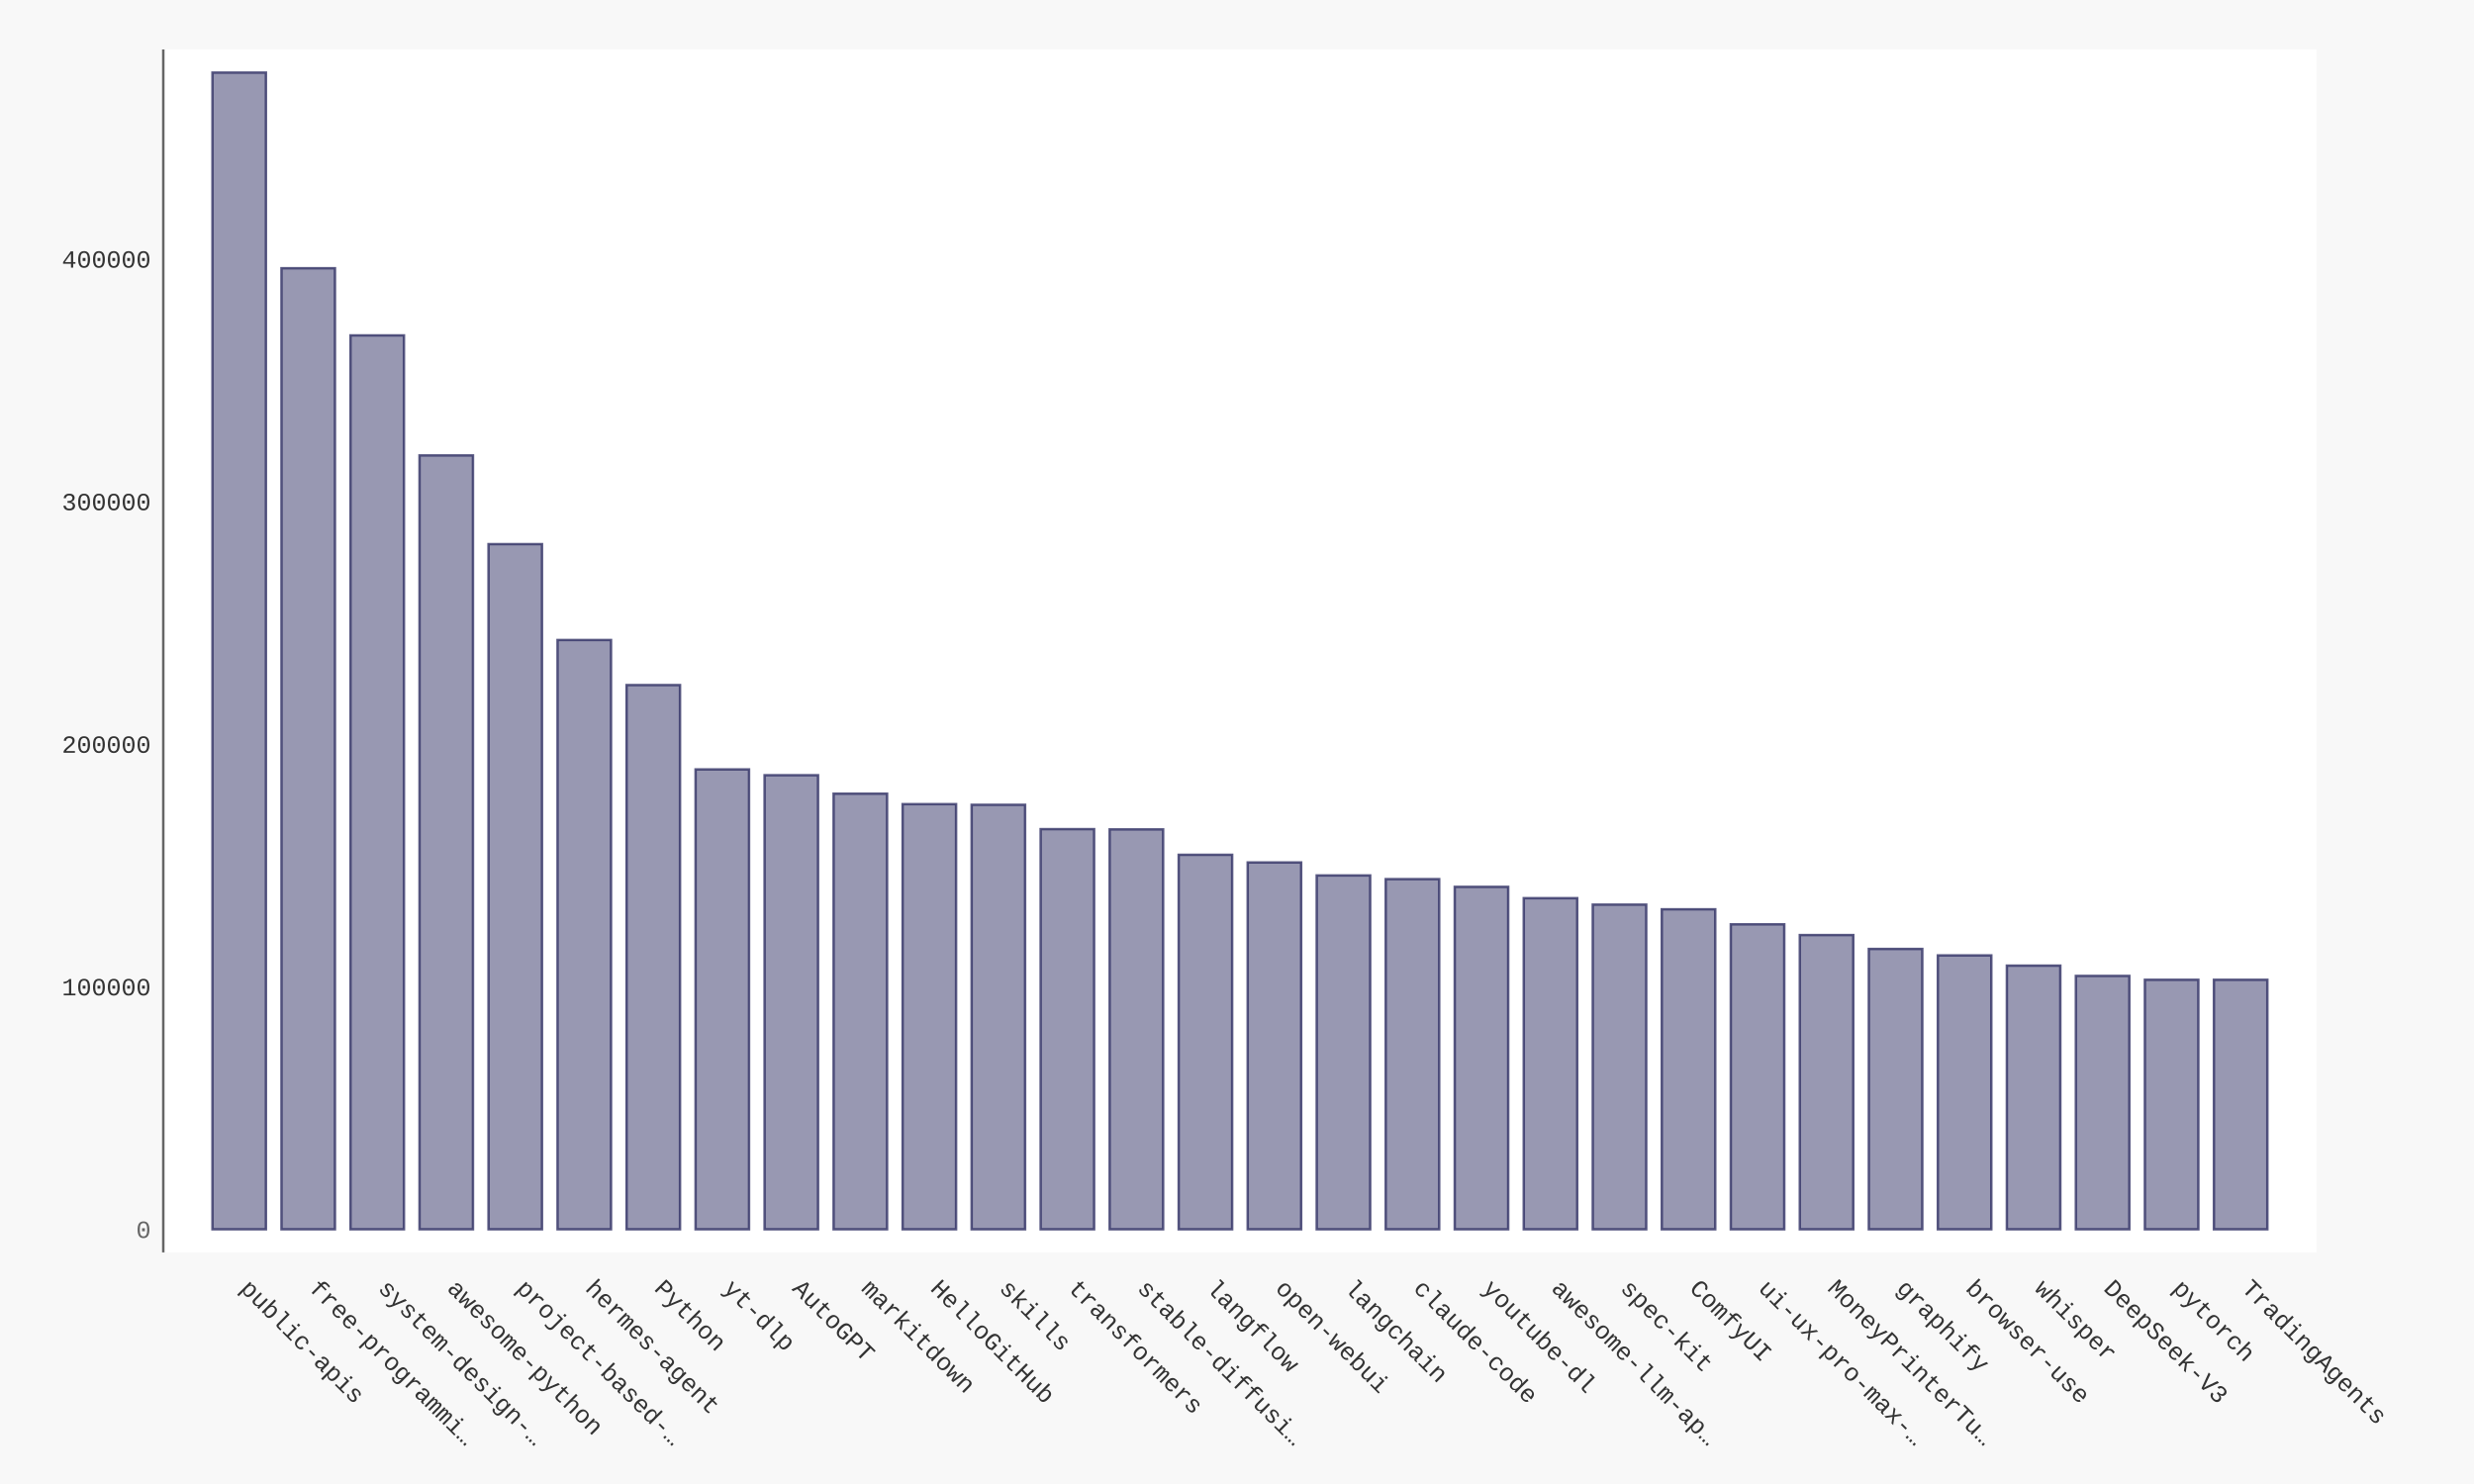
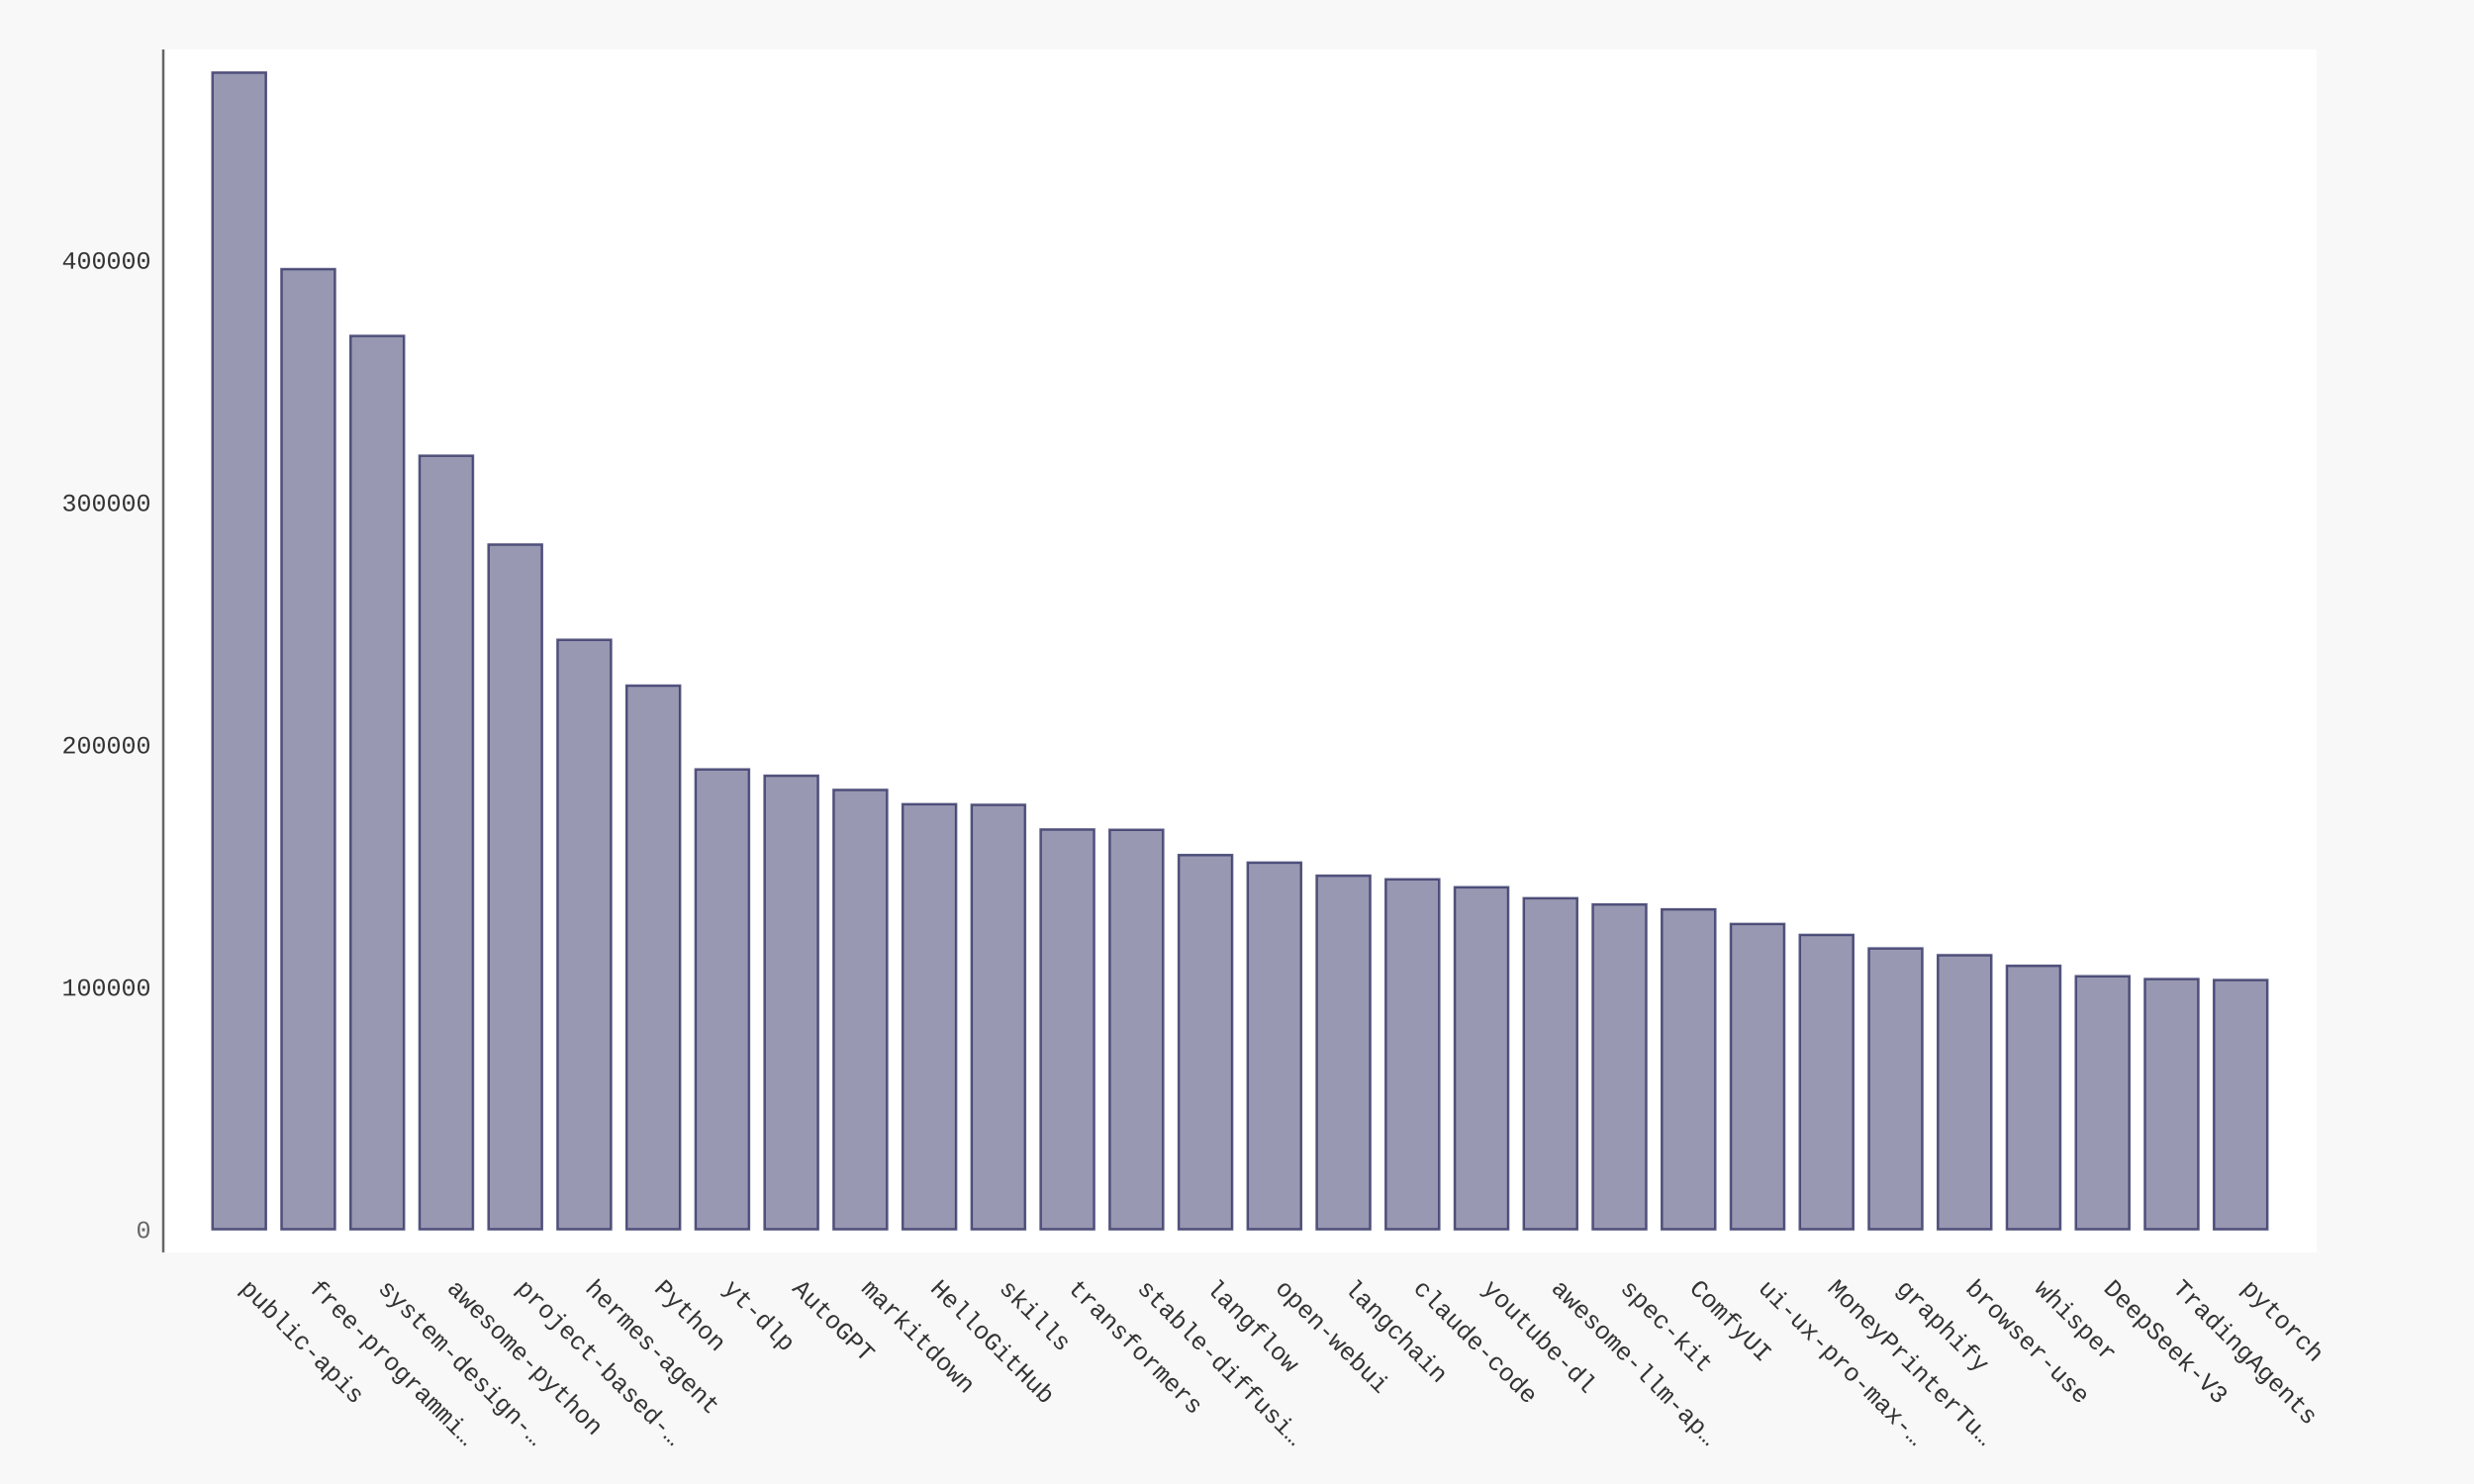
- <svg xmlns="http://www.w3.org/2000/svg" xmlns:xlink="http://www.w3.org/1999/xlink" id="chart-8d79915e-7ee7-4111-abaa-9b7c6cb28742" class="pygal-chart" viewBox="0 0 1000 600">
+ <svg xmlns="http://www.w3.org/2000/svg" xmlns:xlink="http://www.w3.org/1999/xlink" id="chart-c386f564-c8f9-45cc-bce4-b3e8daddbeab" class="pygal-chart" viewBox="0 0 1000 600">
  <defs>
-     <style type="text/css">#chart-8d79915e-7ee7-4111-abaa-9b7c6cb28742{-webkit-user-select:none;-webkit-font-smoothing:antialiased;font-family:Consolas,"Liberation Mono",Menlo,Courier,monospace}#chart-8d79915e-7ee7-4111-abaa-9b7c6cb28742 .title{font-family:Consolas,"Liberation Mono",Menlo,Courier,monospace;font-size:16px}#chart-8d79915e-7ee7-4111-abaa-9b7c6cb28742 .legends .legend text{font-family:Consolas,"Liberation Mono",Menlo,Courier,monospace;font-size:14px}#chart-8d79915e-7ee7-4111-abaa-9b7c6cb28742 .axis text{font-family:Consolas,"Liberation Mono",Menlo,Courier,monospace;font-size:10px}#chart-8d79915e-7ee7-4111-abaa-9b7c6cb28742 .axis text.major{font-family:Consolas,"Liberation Mono",Menlo,Courier,monospace;font-size:10px}#chart-8d79915e-7ee7-4111-abaa-9b7c6cb28742 .text-overlay text.value{font-family:Consolas,"Liberation Mono",Menlo,Courier,monospace;font-size:16px}#chart-8d79915e-7ee7-4111-abaa-9b7c6cb28742 .text-overlay text.label{font-family:Consolas,"Liberation Mono",Menlo,Courier,monospace;font-size:10px}#chart-8d79915e-7ee7-4111-abaa-9b7c6cb28742 .tooltip{font-family:Consolas,"Liberation Mono",Menlo,Courier,monospace;font-size:14px}#chart-8d79915e-7ee7-4111-abaa-9b7c6cb28742 text.no_data{font-family:Consolas,"Liberation Mono",Menlo,Courier,monospace;font-size:64px}
- #chart-8d79915e-7ee7-4111-abaa-9b7c6cb28742{background-color:#f8f8f8}#chart-8d79915e-7ee7-4111-abaa-9b7c6cb28742 path,#chart-8d79915e-7ee7-4111-abaa-9b7c6cb28742 line,#chart-8d79915e-7ee7-4111-abaa-9b7c6cb28742 rect,#chart-8d79915e-7ee7-4111-abaa-9b7c6cb28742 circle{-webkit-transition:250ms ease-in;-moz-transition:250ms ease-in;transition:250ms ease-in}#chart-8d79915e-7ee7-4111-abaa-9b7c6cb28742 .graph &gt; .background{fill:#f8f8f8}#chart-8d79915e-7ee7-4111-abaa-9b7c6cb28742 .plot &gt; .background{fill:#ffffff}#chart-8d79915e-7ee7-4111-abaa-9b7c6cb28742 .graph{fill:#333}#chart-8d79915e-7ee7-4111-abaa-9b7c6cb28742 text.no_data{fill:#666}#chart-8d79915e-7ee7-4111-abaa-9b7c6cb28742 .title{fill:#666}#chart-8d79915e-7ee7-4111-abaa-9b7c6cb28742 .legends .legend text{fill:#333}#chart-8d79915e-7ee7-4111-abaa-9b7c6cb28742 .legends .legend:hover text{fill:#666}#chart-8d79915e-7ee7-4111-abaa-9b7c6cb28742 .axis .line{stroke:#666}#chart-8d79915e-7ee7-4111-abaa-9b7c6cb28742 .axis .guide.line{stroke:rgba(0,0,0,0.5)}#chart-8d79915e-7ee7-4111-abaa-9b7c6cb28742 .axis .major.line{stroke:#333}#chart-8d79915e-7ee7-4111-abaa-9b7c6cb28742 .axis text.major{fill:#666}#chart-8d79915e-7ee7-4111-abaa-9b7c6cb28742 .axis.y .guides:hover .guide.line,#chart-8d79915e-7ee7-4111-abaa-9b7c6cb28742 .line-graph .axis.x .guides:hover .guide.line,#chart-8d79915e-7ee7-4111-abaa-9b7c6cb28742 .stackedline-graph .axis.x .guides:hover .guide.line,#chart-8d79915e-7ee7-4111-abaa-9b7c6cb28742 .xy-graph .axis.x .guides:hover .guide.line{stroke:#666}#chart-8d79915e-7ee7-4111-abaa-9b7c6cb28742 .axis .guides:hover text{fill:#666}#chart-8d79915e-7ee7-4111-abaa-9b7c6cb28742 .reactive{fill-opacity:.5;stroke-opacity:.8;stroke-width:1}#chart-8d79915e-7ee7-4111-abaa-9b7c6cb28742 .ci{stroke:#333}#chart-8d79915e-7ee7-4111-abaa-9b7c6cb28742 .reactive.active,#chart-8d79915e-7ee7-4111-abaa-9b7c6cb28742 .active .reactive{fill-opacity:.9;stroke-opacity:.9;stroke-width:4}#chart-8d79915e-7ee7-4111-abaa-9b7c6cb28742 .ci .reactive.active{stroke-width:1.5}#chart-8d79915e-7ee7-4111-abaa-9b7c6cb28742 .series text{fill:#666}#chart-8d79915e-7ee7-4111-abaa-9b7c6cb28742 .tooltip rect{fill:#ffffff;stroke:#666;-webkit-transition:opacity 250ms ease-in;-moz-transition:opacity 250ms ease-in;transition:opacity 250ms ease-in}#chart-8d79915e-7ee7-4111-abaa-9b7c6cb28742 .tooltip .label{fill:#333}#chart-8d79915e-7ee7-4111-abaa-9b7c6cb28742 .tooltip .label{fill:#333}#chart-8d79915e-7ee7-4111-abaa-9b7c6cb28742 .tooltip .legend{font-size:.8em;fill:rgba(0,0,0,0.5)}#chart-8d79915e-7ee7-4111-abaa-9b7c6cb28742 .tooltip .x_label{font-size:.6em;fill:#666}#chart-8d79915e-7ee7-4111-abaa-9b7c6cb28742 .tooltip .xlink{font-size:.5em;text-decoration:underline}#chart-8d79915e-7ee7-4111-abaa-9b7c6cb28742 .tooltip .value{font-size:1.5em}#chart-8d79915e-7ee7-4111-abaa-9b7c6cb28742 .bound{font-size:.5em}#chart-8d79915e-7ee7-4111-abaa-9b7c6cb28742 .max-value{font-size:.75em;fill:rgba(0,0,0,0.5)}#chart-8d79915e-7ee7-4111-abaa-9b7c6cb28742 .map-element{fill:#ffffff;stroke:rgba(0,0,0,0.5) !important}#chart-8d79915e-7ee7-4111-abaa-9b7c6cb28742 .map-element .reactive{fill-opacity:inherit;stroke-opacity:inherit}#chart-8d79915e-7ee7-4111-abaa-9b7c6cb28742 .color-0,#chart-8d79915e-7ee7-4111-abaa-9b7c6cb28742 .color-0 a:visited{stroke:#333366;fill:#333366}#chart-8d79915e-7ee7-4111-abaa-9b7c6cb28742 .text-overlay .color-0 text{fill:black}
- #chart-8d79915e-7ee7-4111-abaa-9b7c6cb28742 text.no_data{text-anchor:middle}#chart-8d79915e-7ee7-4111-abaa-9b7c6cb28742 .guide.line{fill:none}#chart-8d79915e-7ee7-4111-abaa-9b7c6cb28742 .centered{text-anchor:middle}#chart-8d79915e-7ee7-4111-abaa-9b7c6cb28742 .title{text-anchor:middle}#chart-8d79915e-7ee7-4111-abaa-9b7c6cb28742 .legends .legend text{fill-opacity:1}#chart-8d79915e-7ee7-4111-abaa-9b7c6cb28742 .axis.x text{text-anchor:middle}#chart-8d79915e-7ee7-4111-abaa-9b7c6cb28742 .axis.x:not(.web) text[transform]{text-anchor:start}#chart-8d79915e-7ee7-4111-abaa-9b7c6cb28742 .axis.x:not(.web) text[transform].backwards{text-anchor:end}#chart-8d79915e-7ee7-4111-abaa-9b7c6cb28742 .axis.y text{text-anchor:end}#chart-8d79915e-7ee7-4111-abaa-9b7c6cb28742 .axis.y text[transform].backwards{text-anchor:start}#chart-8d79915e-7ee7-4111-abaa-9b7c6cb28742 .axis.y2 text{text-anchor:start}#chart-8d79915e-7ee7-4111-abaa-9b7c6cb28742 .axis.y2 text[transform].backwards{text-anchor:end}#chart-8d79915e-7ee7-4111-abaa-9b7c6cb28742 .axis .guide.line{stroke-dasharray:4,4;stroke:black}#chart-8d79915e-7ee7-4111-abaa-9b7c6cb28742 .axis .major.guide.line{stroke-dasharray:6,6;stroke:black}#chart-8d79915e-7ee7-4111-abaa-9b7c6cb28742 .horizontal .axis.y .guide.line,#chart-8d79915e-7ee7-4111-abaa-9b7c6cb28742 .horizontal .axis.y2 .guide.line,#chart-8d79915e-7ee7-4111-abaa-9b7c6cb28742 .vertical .axis.x .guide.line{opacity:0}#chart-8d79915e-7ee7-4111-abaa-9b7c6cb28742 .horizontal .axis.always_show .guide.line,#chart-8d79915e-7ee7-4111-abaa-9b7c6cb28742 .vertical .axis.always_show .guide.line{opacity:1 !important}#chart-8d79915e-7ee7-4111-abaa-9b7c6cb28742 .axis.y .guides:hover .guide.line,#chart-8d79915e-7ee7-4111-abaa-9b7c6cb28742 .axis.y2 .guides:hover .guide.line,#chart-8d79915e-7ee7-4111-abaa-9b7c6cb28742 .axis.x .guides:hover .guide.line{opacity:1}#chart-8d79915e-7ee7-4111-abaa-9b7c6cb28742 .axis .guides:hover text{opacity:1}#chart-8d79915e-7ee7-4111-abaa-9b7c6cb28742 .nofill{fill:none}#chart-8d79915e-7ee7-4111-abaa-9b7c6cb28742 .subtle-fill{fill-opacity:.2}#chart-8d79915e-7ee7-4111-abaa-9b7c6cb28742 .dot{stroke-width:1px;fill-opacity:1;stroke-opacity:1}#chart-8d79915e-7ee7-4111-abaa-9b7c6cb28742 .dot.active{stroke-width:5px}#chart-8d79915e-7ee7-4111-abaa-9b7c6cb28742 .dot.negative{fill:transparent}#chart-8d79915e-7ee7-4111-abaa-9b7c6cb28742 text,#chart-8d79915e-7ee7-4111-abaa-9b7c6cb28742 tspan{stroke:none !important}#chart-8d79915e-7ee7-4111-abaa-9b7c6cb28742 .series text.active{opacity:1}#chart-8d79915e-7ee7-4111-abaa-9b7c6cb28742 .tooltip rect{fill-opacity:.95;stroke-width:.5}#chart-8d79915e-7ee7-4111-abaa-9b7c6cb28742 .tooltip text{fill-opacity:1}#chart-8d79915e-7ee7-4111-abaa-9b7c6cb28742 .showable{visibility:hidden}#chart-8d79915e-7ee7-4111-abaa-9b7c6cb28742 .showable.shown{visibility:visible}#chart-8d79915e-7ee7-4111-abaa-9b7c6cb28742 .gauge-background{fill:rgba(229,229,229,1);stroke:none}#chart-8d79915e-7ee7-4111-abaa-9b7c6cb28742 .bg-lines{stroke:#f8f8f8;stroke-width:2px}</style>
+     <style type="text/css">#chart-c386f564-c8f9-45cc-bce4-b3e8daddbeab{-webkit-user-select:none;-webkit-font-smoothing:antialiased;font-family:Consolas,"Liberation Mono",Menlo,Courier,monospace}#chart-c386f564-c8f9-45cc-bce4-b3e8daddbeab .title{font-family:Consolas,"Liberation Mono",Menlo,Courier,monospace;font-size:16px}#chart-c386f564-c8f9-45cc-bce4-b3e8daddbeab .legends .legend text{font-family:Consolas,"Liberation Mono",Menlo,Courier,monospace;font-size:14px}#chart-c386f564-c8f9-45cc-bce4-b3e8daddbeab .axis text{font-family:Consolas,"Liberation Mono",Menlo,Courier,monospace;font-size:10px}#chart-c386f564-c8f9-45cc-bce4-b3e8daddbeab .axis text.major{font-family:Consolas,"Liberation Mono",Menlo,Courier,monospace;font-size:10px}#chart-c386f564-c8f9-45cc-bce4-b3e8daddbeab .text-overlay text.value{font-family:Consolas,"Liberation Mono",Menlo,Courier,monospace;font-size:16px}#chart-c386f564-c8f9-45cc-bce4-b3e8daddbeab .text-overlay text.label{font-family:Consolas,"Liberation Mono",Menlo,Courier,monospace;font-size:10px}#chart-c386f564-c8f9-45cc-bce4-b3e8daddbeab .tooltip{font-family:Consolas,"Liberation Mono",Menlo,Courier,monospace;font-size:14px}#chart-c386f564-c8f9-45cc-bce4-b3e8daddbeab text.no_data{font-family:Consolas,"Liberation Mono",Menlo,Courier,monospace;font-size:64px}
+ #chart-c386f564-c8f9-45cc-bce4-b3e8daddbeab{background-color:#f8f8f8}#chart-c386f564-c8f9-45cc-bce4-b3e8daddbeab path,#chart-c386f564-c8f9-45cc-bce4-b3e8daddbeab line,#chart-c386f564-c8f9-45cc-bce4-b3e8daddbeab rect,#chart-c386f564-c8f9-45cc-bce4-b3e8daddbeab circle{-webkit-transition:250ms ease-in;-moz-transition:250ms ease-in;transition:250ms ease-in}#chart-c386f564-c8f9-45cc-bce4-b3e8daddbeab .graph &gt; .background{fill:#f8f8f8}#chart-c386f564-c8f9-45cc-bce4-b3e8daddbeab .plot &gt; .background{fill:#ffffff}#chart-c386f564-c8f9-45cc-bce4-b3e8daddbeab .graph{fill:#333}#chart-c386f564-c8f9-45cc-bce4-b3e8daddbeab text.no_data{fill:#666}#chart-c386f564-c8f9-45cc-bce4-b3e8daddbeab .title{fill:#666}#chart-c386f564-c8f9-45cc-bce4-b3e8daddbeab .legends .legend text{fill:#333}#chart-c386f564-c8f9-45cc-bce4-b3e8daddbeab .legends .legend:hover text{fill:#666}#chart-c386f564-c8f9-45cc-bce4-b3e8daddbeab .axis .line{stroke:#666}#chart-c386f564-c8f9-45cc-bce4-b3e8daddbeab .axis .guide.line{stroke:rgba(0,0,0,0.5)}#chart-c386f564-c8f9-45cc-bce4-b3e8daddbeab .axis .major.line{stroke:#333}#chart-c386f564-c8f9-45cc-bce4-b3e8daddbeab .axis text.major{fill:#666}#chart-c386f564-c8f9-45cc-bce4-b3e8daddbeab .axis.y .guides:hover .guide.line,#chart-c386f564-c8f9-45cc-bce4-b3e8daddbeab .line-graph .axis.x .guides:hover .guide.line,#chart-c386f564-c8f9-45cc-bce4-b3e8daddbeab .stackedline-graph .axis.x .guides:hover .guide.line,#chart-c386f564-c8f9-45cc-bce4-b3e8daddbeab .xy-graph .axis.x .guides:hover .guide.line{stroke:#666}#chart-c386f564-c8f9-45cc-bce4-b3e8daddbeab .axis .guides:hover text{fill:#666}#chart-c386f564-c8f9-45cc-bce4-b3e8daddbeab .reactive{fill-opacity:.5;stroke-opacity:.8;stroke-width:1}#chart-c386f564-c8f9-45cc-bce4-b3e8daddbeab .ci{stroke:#333}#chart-c386f564-c8f9-45cc-bce4-b3e8daddbeab .reactive.active,#chart-c386f564-c8f9-45cc-bce4-b3e8daddbeab .active .reactive{fill-opacity:.9;stroke-opacity:.9;stroke-width:4}#chart-c386f564-c8f9-45cc-bce4-b3e8daddbeab .ci .reactive.active{stroke-width:1.5}#chart-c386f564-c8f9-45cc-bce4-b3e8daddbeab .series text{fill:#666}#chart-c386f564-c8f9-45cc-bce4-b3e8daddbeab .tooltip rect{fill:#ffffff;stroke:#666;-webkit-transition:opacity 250ms ease-in;-moz-transition:opacity 250ms ease-in;transition:opacity 250ms ease-in}#chart-c386f564-c8f9-45cc-bce4-b3e8daddbeab .tooltip .label{fill:#333}#chart-c386f564-c8f9-45cc-bce4-b3e8daddbeab .tooltip .label{fill:#333}#chart-c386f564-c8f9-45cc-bce4-b3e8daddbeab .tooltip .legend{font-size:.8em;fill:rgba(0,0,0,0.5)}#chart-c386f564-c8f9-45cc-bce4-b3e8daddbeab .tooltip .x_label{font-size:.6em;fill:#666}#chart-c386f564-c8f9-45cc-bce4-b3e8daddbeab .tooltip .xlink{font-size:.5em;text-decoration:underline}#chart-c386f564-c8f9-45cc-bce4-b3e8daddbeab .tooltip .value{font-size:1.5em}#chart-c386f564-c8f9-45cc-bce4-b3e8daddbeab .bound{font-size:.5em}#chart-c386f564-c8f9-45cc-bce4-b3e8daddbeab .max-value{font-size:.75em;fill:rgba(0,0,0,0.5)}#chart-c386f564-c8f9-45cc-bce4-b3e8daddbeab .map-element{fill:#ffffff;stroke:rgba(0,0,0,0.5) !important}#chart-c386f564-c8f9-45cc-bce4-b3e8daddbeab .map-element .reactive{fill-opacity:inherit;stroke-opacity:inherit}#chart-c386f564-c8f9-45cc-bce4-b3e8daddbeab .color-0,#chart-c386f564-c8f9-45cc-bce4-b3e8daddbeab .color-0 a:visited{stroke:#333366;fill:#333366}#chart-c386f564-c8f9-45cc-bce4-b3e8daddbeab .text-overlay .color-0 text{fill:black}
+ #chart-c386f564-c8f9-45cc-bce4-b3e8daddbeab text.no_data{text-anchor:middle}#chart-c386f564-c8f9-45cc-bce4-b3e8daddbeab .guide.line{fill:none}#chart-c386f564-c8f9-45cc-bce4-b3e8daddbeab .centered{text-anchor:middle}#chart-c386f564-c8f9-45cc-bce4-b3e8daddbeab .title{text-anchor:middle}#chart-c386f564-c8f9-45cc-bce4-b3e8daddbeab .legends .legend text{fill-opacity:1}#chart-c386f564-c8f9-45cc-bce4-b3e8daddbeab .axis.x text{text-anchor:middle}#chart-c386f564-c8f9-45cc-bce4-b3e8daddbeab .axis.x:not(.web) text[transform]{text-anchor:start}#chart-c386f564-c8f9-45cc-bce4-b3e8daddbeab .axis.x:not(.web) text[transform].backwards{text-anchor:end}#chart-c386f564-c8f9-45cc-bce4-b3e8daddbeab .axis.y text{text-anchor:end}#chart-c386f564-c8f9-45cc-bce4-b3e8daddbeab .axis.y text[transform].backwards{text-anchor:start}#chart-c386f564-c8f9-45cc-bce4-b3e8daddbeab .axis.y2 text{text-anchor:start}#chart-c386f564-c8f9-45cc-bce4-b3e8daddbeab .axis.y2 text[transform].backwards{text-anchor:end}#chart-c386f564-c8f9-45cc-bce4-b3e8daddbeab .axis .guide.line{stroke-dasharray:4,4;stroke:black}#chart-c386f564-c8f9-45cc-bce4-b3e8daddbeab .axis .major.guide.line{stroke-dasharray:6,6;stroke:black}#chart-c386f564-c8f9-45cc-bce4-b3e8daddbeab .horizontal .axis.y .guide.line,#chart-c386f564-c8f9-45cc-bce4-b3e8daddbeab .horizontal .axis.y2 .guide.line,#chart-c386f564-c8f9-45cc-bce4-b3e8daddbeab .vertical .axis.x .guide.line{opacity:0}#chart-c386f564-c8f9-45cc-bce4-b3e8daddbeab .horizontal .axis.always_show .guide.line,#chart-c386f564-c8f9-45cc-bce4-b3e8daddbeab .vertical .axis.always_show .guide.line{opacity:1 !important}#chart-c386f564-c8f9-45cc-bce4-b3e8daddbeab .axis.y .guides:hover .guide.line,#chart-c386f564-c8f9-45cc-bce4-b3e8daddbeab .axis.y2 .guides:hover .guide.line,#chart-c386f564-c8f9-45cc-bce4-b3e8daddbeab .axis.x .guides:hover .guide.line{opacity:1}#chart-c386f564-c8f9-45cc-bce4-b3e8daddbeab .axis .guides:hover text{opacity:1}#chart-c386f564-c8f9-45cc-bce4-b3e8daddbeab .nofill{fill:none}#chart-c386f564-c8f9-45cc-bce4-b3e8daddbeab .subtle-fill{fill-opacity:.2}#chart-c386f564-c8f9-45cc-bce4-b3e8daddbeab .dot{stroke-width:1px;fill-opacity:1;stroke-opacity:1}#chart-c386f564-c8f9-45cc-bce4-b3e8daddbeab .dot.active{stroke-width:5px}#chart-c386f564-c8f9-45cc-bce4-b3e8daddbeab .dot.negative{fill:transparent}#chart-c386f564-c8f9-45cc-bce4-b3e8daddbeab text,#chart-c386f564-c8f9-45cc-bce4-b3e8daddbeab tspan{stroke:none !important}#chart-c386f564-c8f9-45cc-bce4-b3e8daddbeab .series text.active{opacity:1}#chart-c386f564-c8f9-45cc-bce4-b3e8daddbeab .tooltip rect{fill-opacity:.95;stroke-width:.5}#chart-c386f564-c8f9-45cc-bce4-b3e8daddbeab .tooltip text{fill-opacity:1}#chart-c386f564-c8f9-45cc-bce4-b3e8daddbeab .showable{visibility:hidden}#chart-c386f564-c8f9-45cc-bce4-b3e8daddbeab .showable.shown{visibility:visible}#chart-c386f564-c8f9-45cc-bce4-b3e8daddbeab .gauge-background{fill:rgba(229,229,229,1);stroke:none}#chart-c386f564-c8f9-45cc-bce4-b3e8daddbeab .bg-lines{stroke:#f8f8f8;stroke-width:2px}</style>
  </defs>
  <g class="graph bar-graph vertical">
    <rect x="0" y="0" width="1000" height="600" class="background" />
    <g transform="translate(66, 20)" class="plot">
      <rect x="0" y="0" width="870.36" height="486.36" class="background" />
      <g class="axis y">
        <g class="guides">
          <text x="-5" y="480.507" class="major">0</text>
        </g>
        <g class="guides">
-           <text x="-5" y="382.434" class="">100000</text>
-         </g>
-         <g class="guides">
-           <text x="-5" y="284.36" class="">200000</text>
-         </g>
-         <g class="guides">
-           <text x="-5" y="186.287" class="">300000</text>
-         </g>
-         <g class="guides">
-           <text x="-5" y="88.214" class="">400000</text>
+           <text x="-5" y="382.541" class="">100000</text>
+         </g>
+         <g class="guides">
+           <text x="-5" y="284.575" class="">200000</text>
+         </g>
+         <g class="guides">
+           <text x="-5" y="186.609" class="">300000</text>
+         </g>
+         <g class="guides">
+           <text x="-5" y="88.643" class="">400000</text>
        </g>
      </g>
      <g class="axis x">
        <path d="M0 0 v486.36" class="line" />
        <g class="guides">
          <path d="M30.686 0 v486.36" class="guide line" />
          <text x="30.686" y="501.36" class="" transform="rotate(45 30.68578 501.3604)">public-apis</text>
        </g>
        <g class="guides">
          <path d="M58.582 0 v486.36" class="guide line" />
          <text x="58.582" y="501.36" class="" transform="rotate(45 58.58195 501.3604)">free-programmi…</text>
        </g>
        <g class="guides">
          <path d="M86.478 0 v486.36" class="guide line" />
          <text x="86.478" y="501.36" class="" transform="rotate(45 86.47812 501.3604)">system-design-…</text>
        </g>
        <g class="guides">
          <path d="M114.374 0 v486.36" class="guide line" />
          <text x="114.374" y="501.36" class="" transform="rotate(45 114.3743 501.3604)">awesome-python</text>
        </g>
        <g class="guides">
          <path d="M142.27 0 v486.36" class="guide line" />
          <text x="142.27" y="501.36" class="" transform="rotate(45 142.2704 501.3604)">project-based-…</text>
        </g>
        <g class="guides">
          <path d="M170.167 0 v486.36" class="guide line" />
          <text x="170.167" y="501.36" class="" transform="rotate(45 170.1666 501.3604)">hermes-agent</text>
        </g>
        <g class="guides">
          <path d="M198.063 0 v486.36" class="guide line" />
          <text x="198.063" y="501.36" class="" transform="rotate(45 198.0628 501.3604)">Python</text>
        </g>
        <g class="guides">
          <path d="M225.959 0 v486.36" class="guide line" />
          <text x="225.959" y="501.36" class="" transform="rotate(45 225.9589 501.3604)">yt-dlp</text>
        </g>
        <g class="guides">
          <path d="M253.855 0 v486.36" class="guide line" />
          <text x="253.855" y="501.36" class="" transform="rotate(45 253.8551 501.3604)">AutoGPT</text>
        </g>
        <g class="guides">
          <path d="M281.751 0 v486.36" class="guide line" />
          <text x="281.751" y="501.36" class="" transform="rotate(45 281.7513 501.3604)">markitdown</text>
        </g>
        <g class="guides">
          <path d="M309.647 0 v486.36" class="guide line" />
          <text x="309.647" y="501.36" class="" transform="rotate(45 309.6474 501.3604)">HelloGitHub</text>
        </g>
        <g class="guides">
          <path d="M337.544 0 v486.36" class="guide line" />
          <text x="337.544" y="501.36" class="" transform="rotate(45 337.5436 501.3604)">skills</text>
        </g>
        <g class="guides">
          <path d="M365.44 0 v486.36" class="guide line" />
          <text x="365.44" y="501.36" class="" transform="rotate(45 365.4398 501.3604)">transformers</text>
        </g>
        <g class="guides">
          <path d="M393.336 0 v486.36" class="guide line" />
          <text x="393.336" y="501.36" class="" transform="rotate(45 393.3359 501.3604)">stable-diffusi…</text>
        </g>
        <g class="guides">
          <path d="M421.232 0 v486.36" class="guide line" />
          <text x="421.232" y="501.36" class="" transform="rotate(45 421.2321 501.3604)">langflow</text>
        </g>
        <g class="guides">
          <path d="M449.128 0 v486.36" class="guide line" />
          <text x="449.128" y="501.36" class="" transform="rotate(45 449.1283 501.3604)">open-webui</text>
        </g>
        <g class="guides">
          <path d="M477.024 0 v486.36" class="guide line" />
          <text x="477.024" y="501.36" class="" transform="rotate(45 477.0244 501.3604)">langchain</text>
        </g>
        <g class="guides">
          <path d="M504.921 0 v486.36" class="guide line" />
          <text x="504.921" y="501.36" class="" transform="rotate(45 504.9206 501.3604)">claude-code</text>
        </g>
        <g class="guides">
          <path d="M532.817 0 v486.36" class="guide line" />
          <text x="532.817" y="501.36" class="" transform="rotate(45 532.8168 501.3604)">youtube-dl</text>
        </g>
        <g class="guides">
          <path d="M560.713 0 v486.36" class="guide line" />
          <text x="560.713" y="501.36" class="" transform="rotate(45 560.7129 501.3604)">awesome-llm-ap…</text>
        </g>
        <g class="guides">
          <path d="M588.609 0 v486.36" class="guide line" />
          <text x="588.609" y="501.36" class="" transform="rotate(45 588.6091 501.3604)">spec-kit</text>
        </g>
        <g class="guides">
          <path d="M616.505 0 v486.36" class="guide line" />
          <text x="616.505" y="501.36" class="" transform="rotate(45 616.5053 501.3604)">ComfyUI</text>
        </g>
        <g class="guides">
          <path d="M644.401 0 v486.36" class="guide line" />
          <text x="644.401" y="501.36" class="" transform="rotate(45 644.4014 501.3604)">ui-ux-pro-max-…</text>
        </g>
        <g class="guides">
          <path d="M672.298 0 v486.36" class="guide line" />
          <text x="672.298" y="501.36" class="" transform="rotate(45 672.2976 501.3604)">MoneyPrinterTu…</text>
        </g>
        <g class="guides">
          <path d="M700.194 0 v486.36" class="guide line" />
          <text x="700.194" y="501.36" class="" transform="rotate(45 700.1938 501.3604)">graphify</text>
        </g>
        <g class="guides">
          <path d="M728.09 0 v486.36" class="guide line" />
          <text x="728.09" y="501.36" class="" transform="rotate(45 728.0899 501.3604)">browser-use</text>
        </g>
        <g class="guides">
          <path d="M755.986 0 v486.36" class="guide line" />
          <text x="755.986" y="501.36" class="" transform="rotate(45 755.9861 501.3604)">whisper</text>
        </g>
        <g class="guides">
          <path d="M783.882 0 v486.36" class="guide line" />
          <text x="783.882" y="501.36" class="" transform="rotate(45 783.8823 501.3604)">DeepSeek-V3</text>
        </g>
        <g class="guides">
          <path d="M811.778 0 v486.36" class="guide line" />
-           <text x="811.778" y="501.36" class="" transform="rotate(45 811.7784 501.3604)">pytorch</text>
+           <text x="811.778" y="501.36" class="" transform="rotate(45 811.7784 501.3604)">TradingAgents</text>
        </g>
        <g class="guides">
          <path d="M839.675 0 v486.36" class="guide line" />
-           <text x="839.675" y="501.36" class="" transform="rotate(45 839.6746 501.3604)">TradingAgents</text>
+           <text x="839.675" y="501.36" class="" transform="rotate(45 839.6746 501.3604)">pytorch</text>
        </g>
      </g>
      <g class="series serie-0 color-0">
        <g class="bars">
          <g class="bar">
            <a target="_blank" xlink:href="https://github.com/public-apis/public-apis">
              <rect x="19.884" y="9.353" rx="0" ry="0" width="21.603" height="467.654" class="rect reactive tooltip-trigger" />
            </a>
          </g>
          <g class="bar">
            <a target="_blank" xlink:href="https://github.com/EbookFoundation/free-programming-books">
-               <rect x="47.781" y="88.45" rx="0" ry="0" width="21.603" height="388.557" class="rect reactive tooltip-trigger" />
+               <rect x="47.781" y="88.811" rx="0" ry="0" width="21.603" height="388.197" class="rect reactive tooltip-trigger" />
            </a>
          </g>
          <g class="bar">
            <a target="_blank" xlink:href="https://github.com/donnemartin/system-design-primer">
-               <rect x="75.677" y="115.602" rx="0" ry="0" width="21.603" height="361.405" class="rect reactive tooltip-trigger" />
+               <rect x="75.677" y="115.815" rx="0" ry="0" width="21.603" height="361.192" class="rect reactive tooltip-trigger" />
            </a>
          </g>
          <g class="bar">
            <a target="_blank" xlink:href="https://github.com/vinta/awesome-python">
-               <rect x="103.573" y="164.134" rx="0" ry="0" width="21.603" height="312.873" class="rect reactive tooltip-trigger" />
+               <rect x="103.573" y="164.254" rx="0" ry="0" width="21.603" height="312.753" class="rect reactive tooltip-trigger" />
            </a>
          </g>
          <g class="bar">
            <a target="_blank" xlink:href="https://github.com/practical-tutorials/project-based-learning">
-               <rect x="131.469" y="199.997" rx="0" ry="0" width="21.603" height="277.01" class="rect reactive tooltip-trigger" />
+               <rect x="131.469" y="200.177" rx="0" ry="0" width="21.603" height="276.83" class="rect reactive tooltip-trigger" />
            </a>
          </g>
          <g class="bar">
            <a target="_blank" xlink:href="https://github.com/NousResearch/hermes-agent">
-               <rect x="159.365" y="238.761" rx="0" ry="0" width="21.603" height="238.246" class="rect reactive tooltip-trigger" />
+               <rect x="159.365" y="238.682" rx="0" ry="0" width="21.603" height="238.325" class="rect reactive tooltip-trigger" />
            </a>
          </g>
          <g class="bar">
            <a target="_blank" xlink:href="https://github.com/TheAlgorithms/Python">
-               <rect x="187.261" y="256.986" rx="0" ry="0" width="21.603" height="220.021" class="rect reactive tooltip-trigger" />
+               <rect x="187.261" y="257.202" rx="0" ry="0" width="21.603" height="219.806" class="rect reactive tooltip-trigger" />
            </a>
          </g>
          <g class="bar">
            <a target="_blank" xlink:href="https://github.com/yt-dlp/yt-dlp">
-               <rect x="215.158" y="291.084" rx="0" ry="0" width="21.603" height="185.924" class="rect reactive tooltip-trigger" />
+               <rect x="215.158" y="291.075" rx="0" ry="0" width="21.603" height="185.932" class="rect reactive tooltip-trigger" />
            </a>
          </g>
          <g class="bar">
            <a target="_blank" xlink:href="https://github.com/Significant-Gravitas/AutoGPT">
-               <rect x="243.054" y="293.434" rx="0" ry="0" width="21.603" height="183.573" class="rect reactive tooltip-trigger" />
+               <rect x="243.054" y="293.621" rx="0" ry="0" width="21.603" height="183.387" class="rect reactive tooltip-trigger" />
            </a>
          </g>
          <g class="bar">
            <a target="_blank" xlink:href="https://github.com/microsoft/markitdown">
-               <rect x="270.95" y="300.905" rx="0" ry="0" width="21.603" height="176.103" class="rect reactive tooltip-trigger" />
+               <rect x="270.95" y="299.377" rx="0" ry="0" width="21.603" height="177.63" class="rect reactive tooltip-trigger" />
            </a>
          </g>
          <g class="bar">
            <a target="_blank" xlink:href="https://github.com/521xueweihan/HelloGitHub">
-               <rect x="298.846" y="305.126" rx="0" ry="0" width="21.603" height="171.881" class="rect reactive tooltip-trigger" />
+               <rect x="298.846" y="305.148" rx="0" ry="0" width="21.603" height="171.859" class="rect reactive tooltip-trigger" />
            </a>
          </g>
          <g class="bar">
            <a target="_blank" xlink:href="https://github.com/anthropics/skills">
-               <rect x="326.742" y="305.396" rx="0" ry="0" width="21.603" height="171.611" class="rect reactive tooltip-trigger" />
+               <rect x="326.742" y="305.404" rx="0" ry="0" width="21.603" height="171.603" class="rect reactive tooltip-trigger" />
            </a>
          </g>
          <g class="bar">
            <a target="_blank" xlink:href="https://github.com/huggingface/transformers">
-               <rect x="354.638" y="315.228" rx="0" ry="0" width="21.603" height="161.779" class="rect reactive tooltip-trigger" />
+               <rect x="354.638" y="315.377" rx="0" ry="0" width="21.603" height="161.63" class="rect reactive tooltip-trigger" />
            </a>
          </g>
          <g class="bar">
            <a target="_blank" xlink:href="https://github.com/AUTOMATIC1111/stable-diffusion-webui">
-               <rect x="382.535" y="315.332" rx="0" ry="0" width="21.603" height="161.675" class="rect reactive tooltip-trigger" />
+               <rect x="382.535" y="315.503" rx="0" ry="0" width="21.603" height="161.504" class="rect reactive tooltip-trigger" />
            </a>
          </g>
          <g class="bar">
            <a target="_blank" xlink:href="https://github.com/langflow-ai/langflow">
-               <rect x="410.431" y="325.605" rx="0" ry="0" width="21.603" height="151.403" class="rect reactive tooltip-trigger" />
+               <rect x="410.431" y="325.698" rx="0" ry="0" width="21.603" height="151.31" class="rect reactive tooltip-trigger" />
            </a>
          </g>
          <g class="bar">
            <a target="_blank" xlink:href="https://github.com/open-webui/open-webui">
-               <rect x="438.327" y="328.707" rx="0" ry="0" width="21.603" height="148.301" class="rect reactive tooltip-trigger" />
+               <rect x="438.327" y="328.765" rx="0" ry="0" width="21.603" height="148.242" class="rect reactive tooltip-trigger" />
            </a>
          </g>
          <g class="bar">
            <a target="_blank" xlink:href="https://github.com/langchain-ai/langchain">
-               <rect x="466.223" y="333.953" rx="0" ry="0" width="21.603" height="143.055" class="rect reactive tooltip-trigger" />
+               <rect x="466.223" y="334.041" rx="0" ry="0" width="21.603" height="142.966" class="rect reactive tooltip-trigger" />
            </a>
          </g>
          <g class="bar">
            <a target="_blank" xlink:href="https://github.com/anthropics/claude-code">
-               <rect x="494.119" y="335.449" rx="0" ry="0" width="21.603" height="141.558" class="rect reactive tooltip-trigger" />
+               <rect x="494.119" y="335.515" rx="0" ry="0" width="21.603" height="141.493" class="rect reactive tooltip-trigger" />
            </a>
          </g>
          <g class="bar">
            <a target="_blank" xlink:href="https://github.com/ytdl-org/youtube-dl">
-               <rect x="522.015" y="338.577" rx="0" ry="0" width="21.603" height="138.431" class="rect reactive tooltip-trigger" />
+               <rect x="522.015" y="338.722" rx="0" ry="0" width="21.603" height="138.285" class="rect reactive tooltip-trigger" />
            </a>
          </g>
          <g class="bar">
            <a target="_blank" xlink:href="https://github.com/Shubhamsaboo/awesome-llm-apps">
-               <rect x="549.912" y="343.14" rx="0" ry="0" width="21.603" height="133.867" class="rect reactive tooltip-trigger" />
+               <rect x="549.912" y="343.156" rx="0" ry="0" width="21.603" height="133.851" class="rect reactive tooltip-trigger" />
            </a>
          </g>
          <g class="bar">
            <a target="_blank" xlink:href="https://github.com/github/spec-kit">
-               <rect x="577.808" y="345.755" rx="0" ry="0" width="21.603" height="131.253" class="rect reactive tooltip-trigger" />
+               <rect x="577.808" y="345.686" rx="0" ry="0" width="21.603" height="131.322" class="rect reactive tooltip-trigger" />
            </a>
          </g>
          <g class="bar">
            <a target="_blank" xlink:href="https://github.com/Comfy-Org/ComfyUI">
-               <rect x="605.704" y="347.638" rx="0" ry="0" width="21.603" height="129.37" class="rect reactive tooltip-trigger" />
+               <rect x="605.704" y="347.657" rx="0" ry="0" width="21.603" height="129.351" class="rect reactive tooltip-trigger" />
            </a>
          </g>
          <g class="bar">
            <a target="_blank" xlink:href="https://github.com/nextlevelbuilder/ui-ux-pro-max-skill">
-               <rect x="633.6" y="353.713" rx="0" ry="0" width="21.603" height="123.294" class="rect reactive tooltip-trigger" />
+               <rect x="633.6" y="353.567" rx="0" ry="0" width="21.603" height="123.44" class="rect reactive tooltip-trigger" />
            </a>
          </g>
          <g class="bar">
            <a target="_blank" xlink:href="https://github.com/harry0703/MoneyPrinterTurbo">
-               <rect x="661.496" y="358.053" rx="0" ry="0" width="21.603" height="118.954" class="rect reactive tooltip-trigger" />
+               <rect x="661.496" y="357.988" rx="0" ry="0" width="21.603" height="119.019" class="rect reactive tooltip-trigger" />
            </a>
          </g>
          <g class="bar">
            <a target="_blank" xlink:href="https://github.com/Graphify-Labs/graphify">
-               <rect x="689.392" y="363.67" rx="0" ry="0" width="21.603" height="113.338" class="rect reactive tooltip-trigger" />
+               <rect x="689.392" y="363.458" rx="0" ry="0" width="21.603" height="113.55" class="rect reactive tooltip-trigger" />
            </a>
          </g>
          <g class="bar">
            <a target="_blank" xlink:href="https://github.com/browser-use/browser-use">
-               <rect x="717.289" y="366.288" rx="0" ry="0" width="21.603" height="110.719" class="rect reactive tooltip-trigger" />
+               <rect x="717.289" y="366.192" rx="0" ry="0" width="21.603" height="110.815" class="rect reactive tooltip-trigger" />
            </a>
          </g>
          <g class="bar">
            <a target="_blank" xlink:href="https://github.com/openai/whisper">
-               <rect x="745.185" y="370.414" rx="0" ry="0" width="21.603" height="106.593" class="rect reactive tooltip-trigger" />
+               <rect x="745.185" y="370.478" rx="0" ry="0" width="21.603" height="106.529" class="rect reactive tooltip-trigger" />
            </a>
          </g>
          <g class="bar">
            <a target="_blank" xlink:href="https://github.com/deepseek-ai/DeepSeek-V3">
-               <rect x="773.081" y="374.582" rx="0" ry="0" width="21.603" height="102.425" class="rect reactive tooltip-trigger" />
+               <rect x="773.081" y="374.701" rx="0" ry="0" width="21.603" height="102.306" class="rect reactive tooltip-trigger" />
+             </a>
+           </g>
+           <g class="bar">
+             <a target="_blank" xlink:href="https://github.com/TauricResearch/TradingAgents">
+               <rect x="800.977" y="375.845" rx="0" ry="0" width="21.603" height="101.163" class="rect reactive tooltip-trigger" />
            </a>
          </g>
          <g class="bar">
            <a target="_blank" xlink:href="https://github.com/pytorch/pytorch">
-               <rect x="800.977" y="376.147" rx="0" ry="0" width="21.603" height="100.861" class="rect reactive tooltip-trigger" />
-             </a>
-           </g>
-           <g class="bar">
-             <a target="_blank" xlink:href="https://github.com/TauricResearch/TradingAgents">
-               <rect x="828.873" y="376.148" rx="0" ry="0" width="21.603" height="100.86" class="rect reactive tooltip-trigger" />
+               <rect x="828.873" y="376.24" rx="0" ry="0" width="21.603" height="100.767" class="rect reactive tooltip-trigger" />
            </a>
          </g>
        </g>
      </g>
    </g>
    <g class="titles" />
    <g transform="translate(66, 20)" class="plot overlay">
      <g class="series serie-0 color-0" />
    </g>
    <g transform="translate(66, 20)" class="plot text-overlay">
      <g class="series serie-0 color-0" />
    </g>
    <g transform="translate(66, 20)" class="plot tooltip-overlay">
      <g transform="translate(0 0)" style="opacity: 0" class="tooltip">
        <rect rx="0" ry="0" width="0" height="0" class="tooltip-box" />
        <g class="text" />
      </g>
    </g>
  </g>
</svg>
